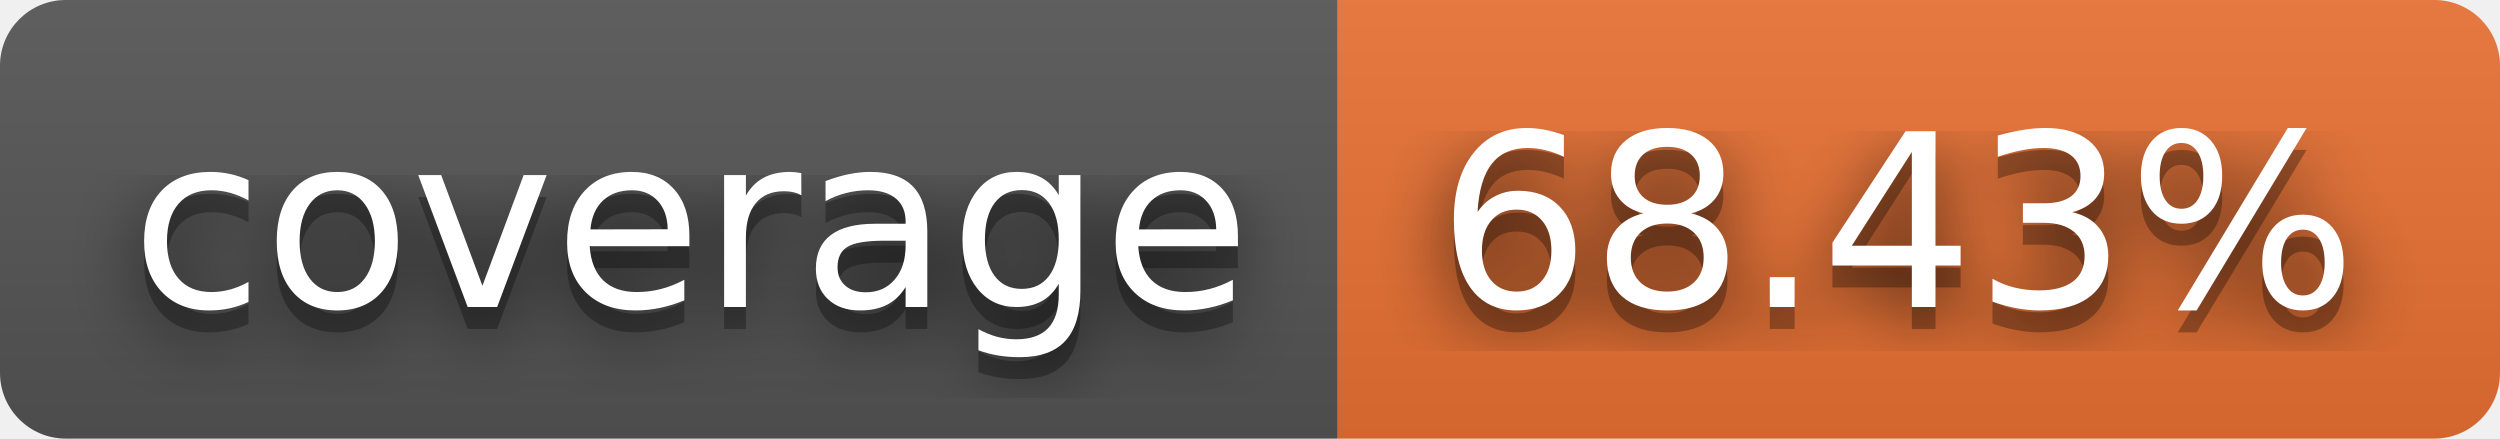
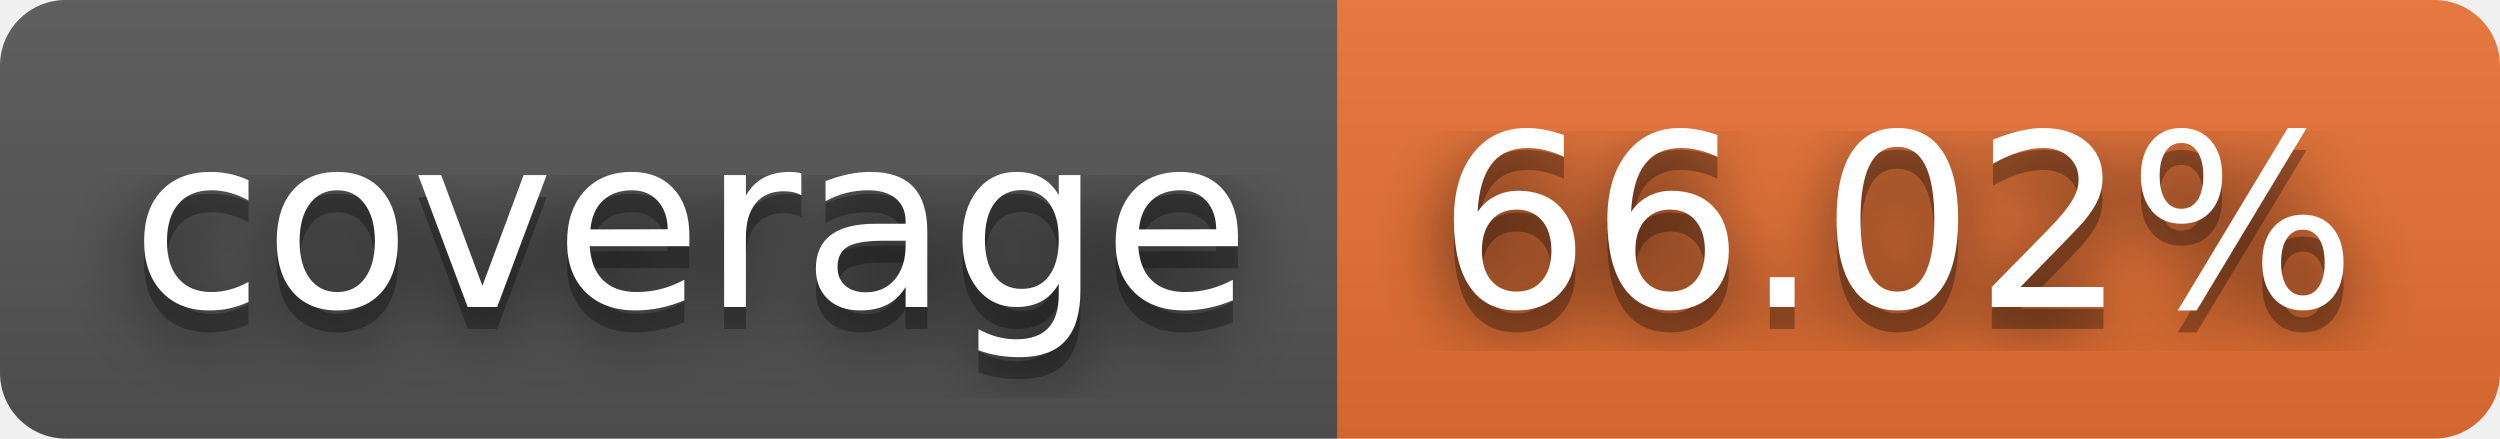
- <svg xmlns="http://www.w3.org/2000/svg" width="114" height="20" role="img" aria-label="coverage: 68.43%">
+ <svg xmlns="http://www.w3.org/2000/svg" width="114" height="20" role="img" aria-label="coverage: 66.02%">
  <filter id="blur">
    <feGaussianBlur stdDeviation="16" />
  </filter>
  <linearGradient id="s" x2="0" y2="100%">
    <stop offset="0" stop-color="#bbb" stop-opacity=".1" />
    <stop offset="1" stop-opacity=".1" />
  </linearGradient>
  <clipPath id="r">
    <rect width="114" height="20" rx="3" />
  </clipPath>
  <g clip-path="url(#r)">
    <rect width="61" height="20" fill="#555" />
    <rect x="61" width="53" height="20" fill="#ea7233" />
    <rect width="114" height="20" fill="url(#s)" />
  </g>
  <g fill="#fff" text-anchor="middle" font-family="Verdana,Geneva,DejaVu Sans,sans-serif" text-rendering="geometricPrecision" font-size="110">
    <g transform="scale(.1)">
      <g aria-hidden="true" fill="#010101">
        <text x="315" y="150" fill-opacity=".8" filter="url(#blur)" textLength="510">coverage</text>
        <text x="315" y="150" fill-opacity=".3" textLength="510">coverage</text>
      </g>
      <text x="315" y="140" textLength="510">coverage</text>
    </g>
    <g transform="scale(.1)">
      <g aria-hidden="true" fill="#010101">
-         <text x="865" y="150" fill-opacity=".8" filter="url(#blur)" textLength="430">68.43%</text>
-         <text x="865" y="150" fill-opacity=".3" textLength="430">68.43%</text>
+         <text x="865" y="150" fill-opacity=".8" filter="url(#blur)" textLength="430">66.02%</text>
+         <text x="865" y="150" fill-opacity=".3" textLength="430">66.02%</text>
      </g>
-       <text x="865" y="140" textLength="430">68.43%</text>
+       <text x="865" y="140" textLength="430">66.02%</text>
    </g>
  </g>
</svg>
